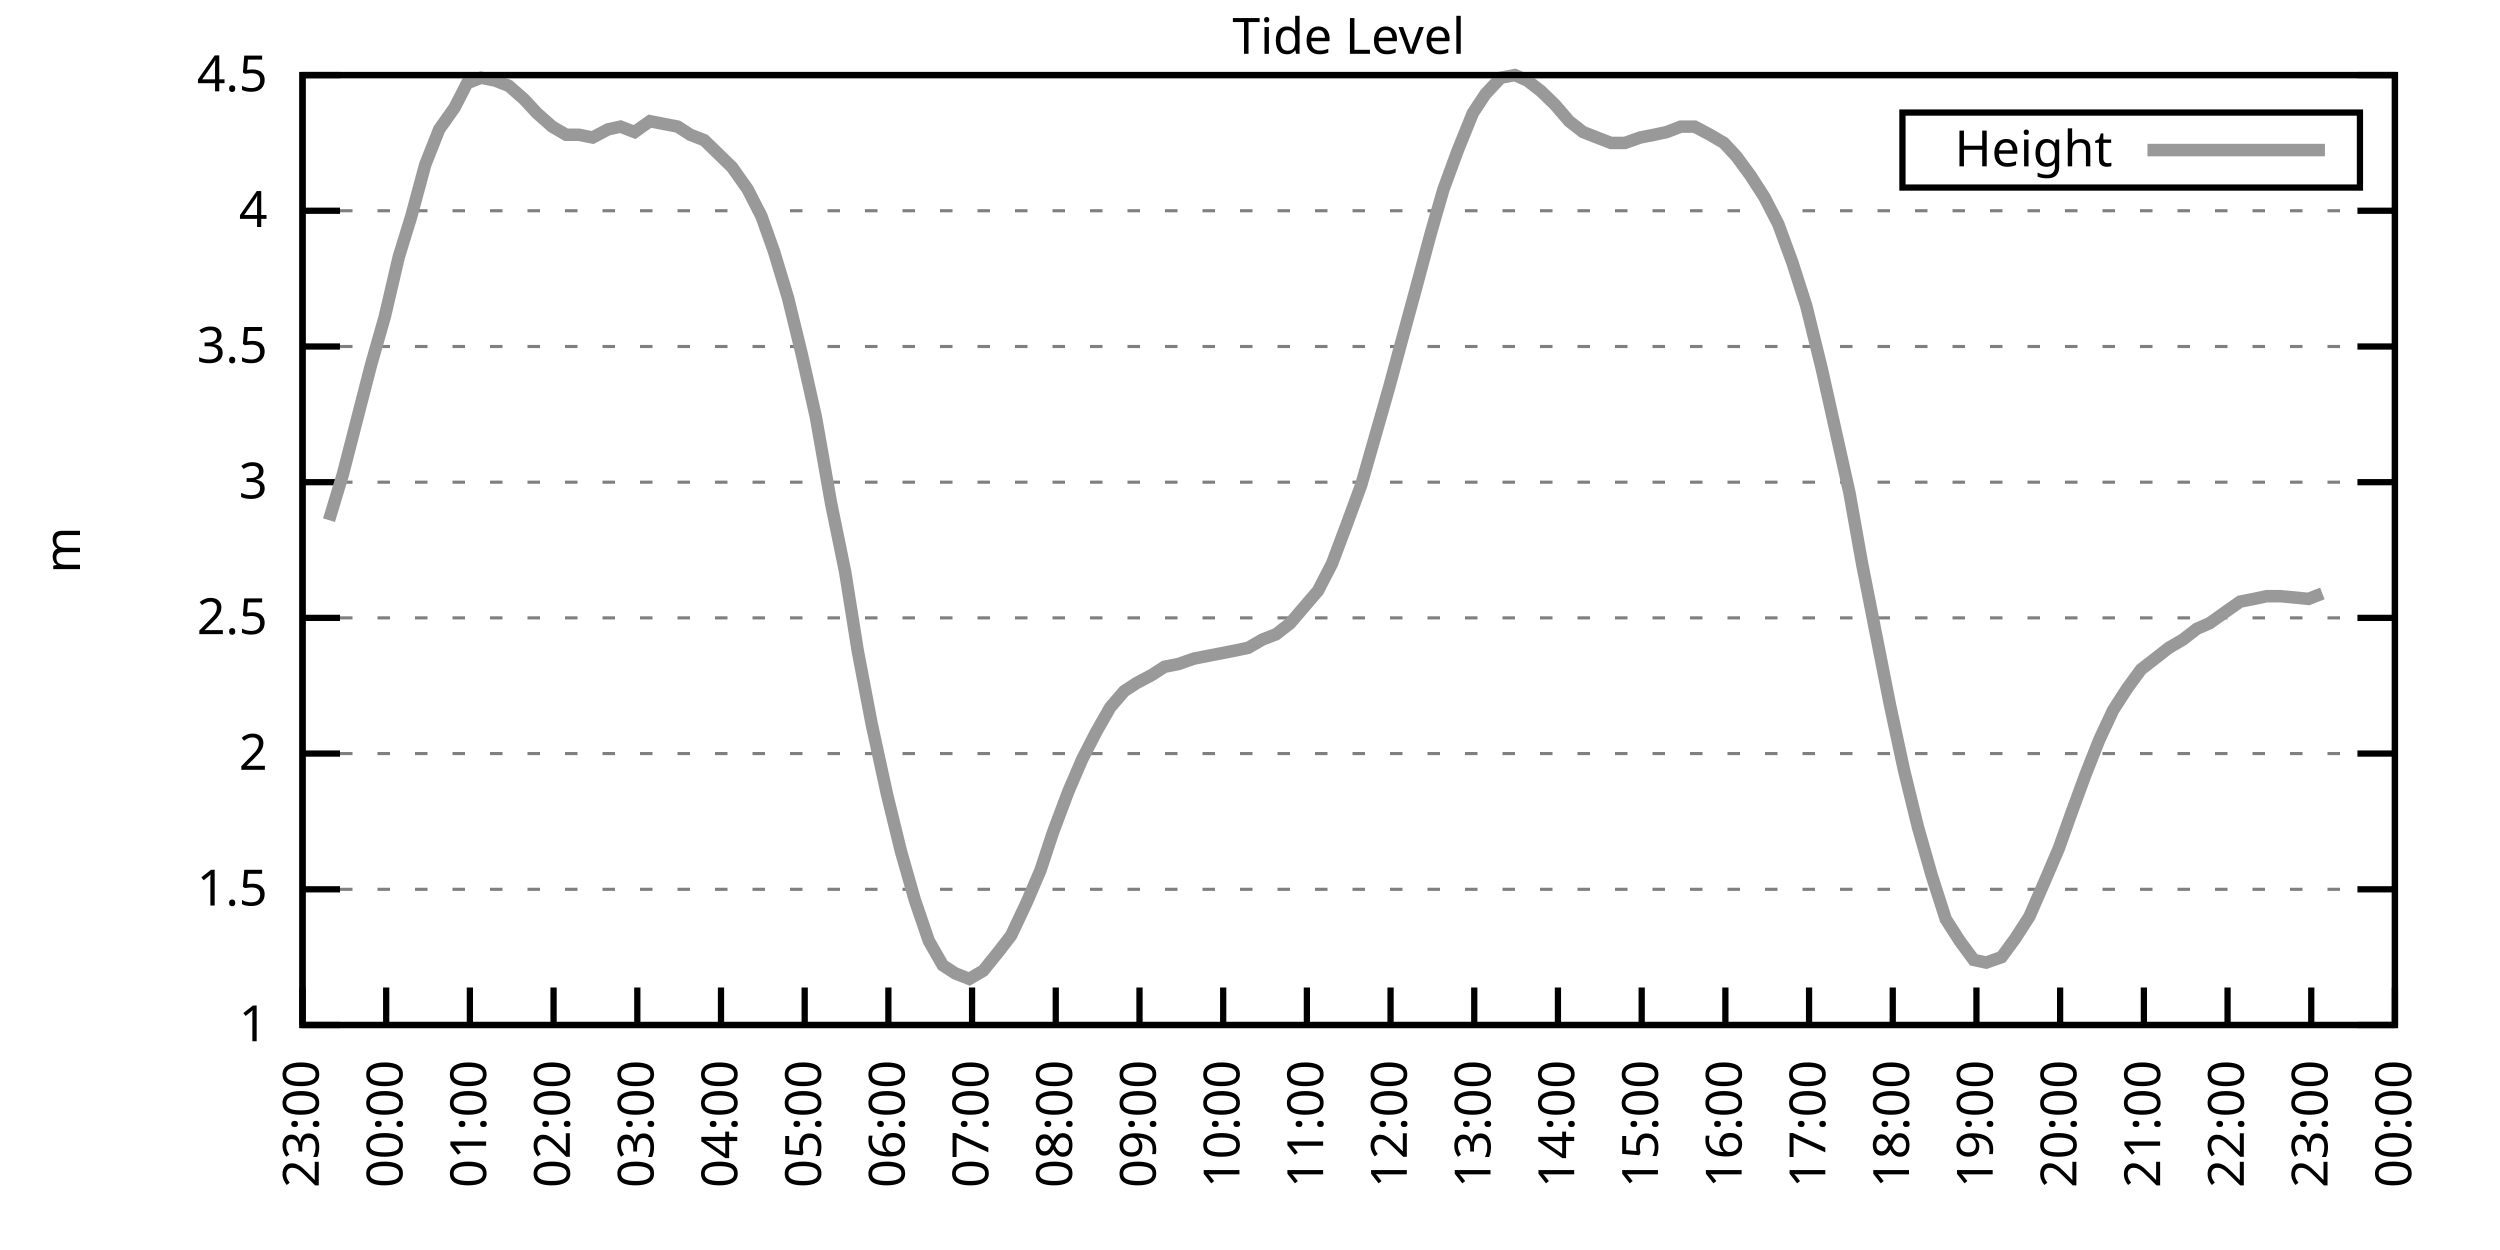
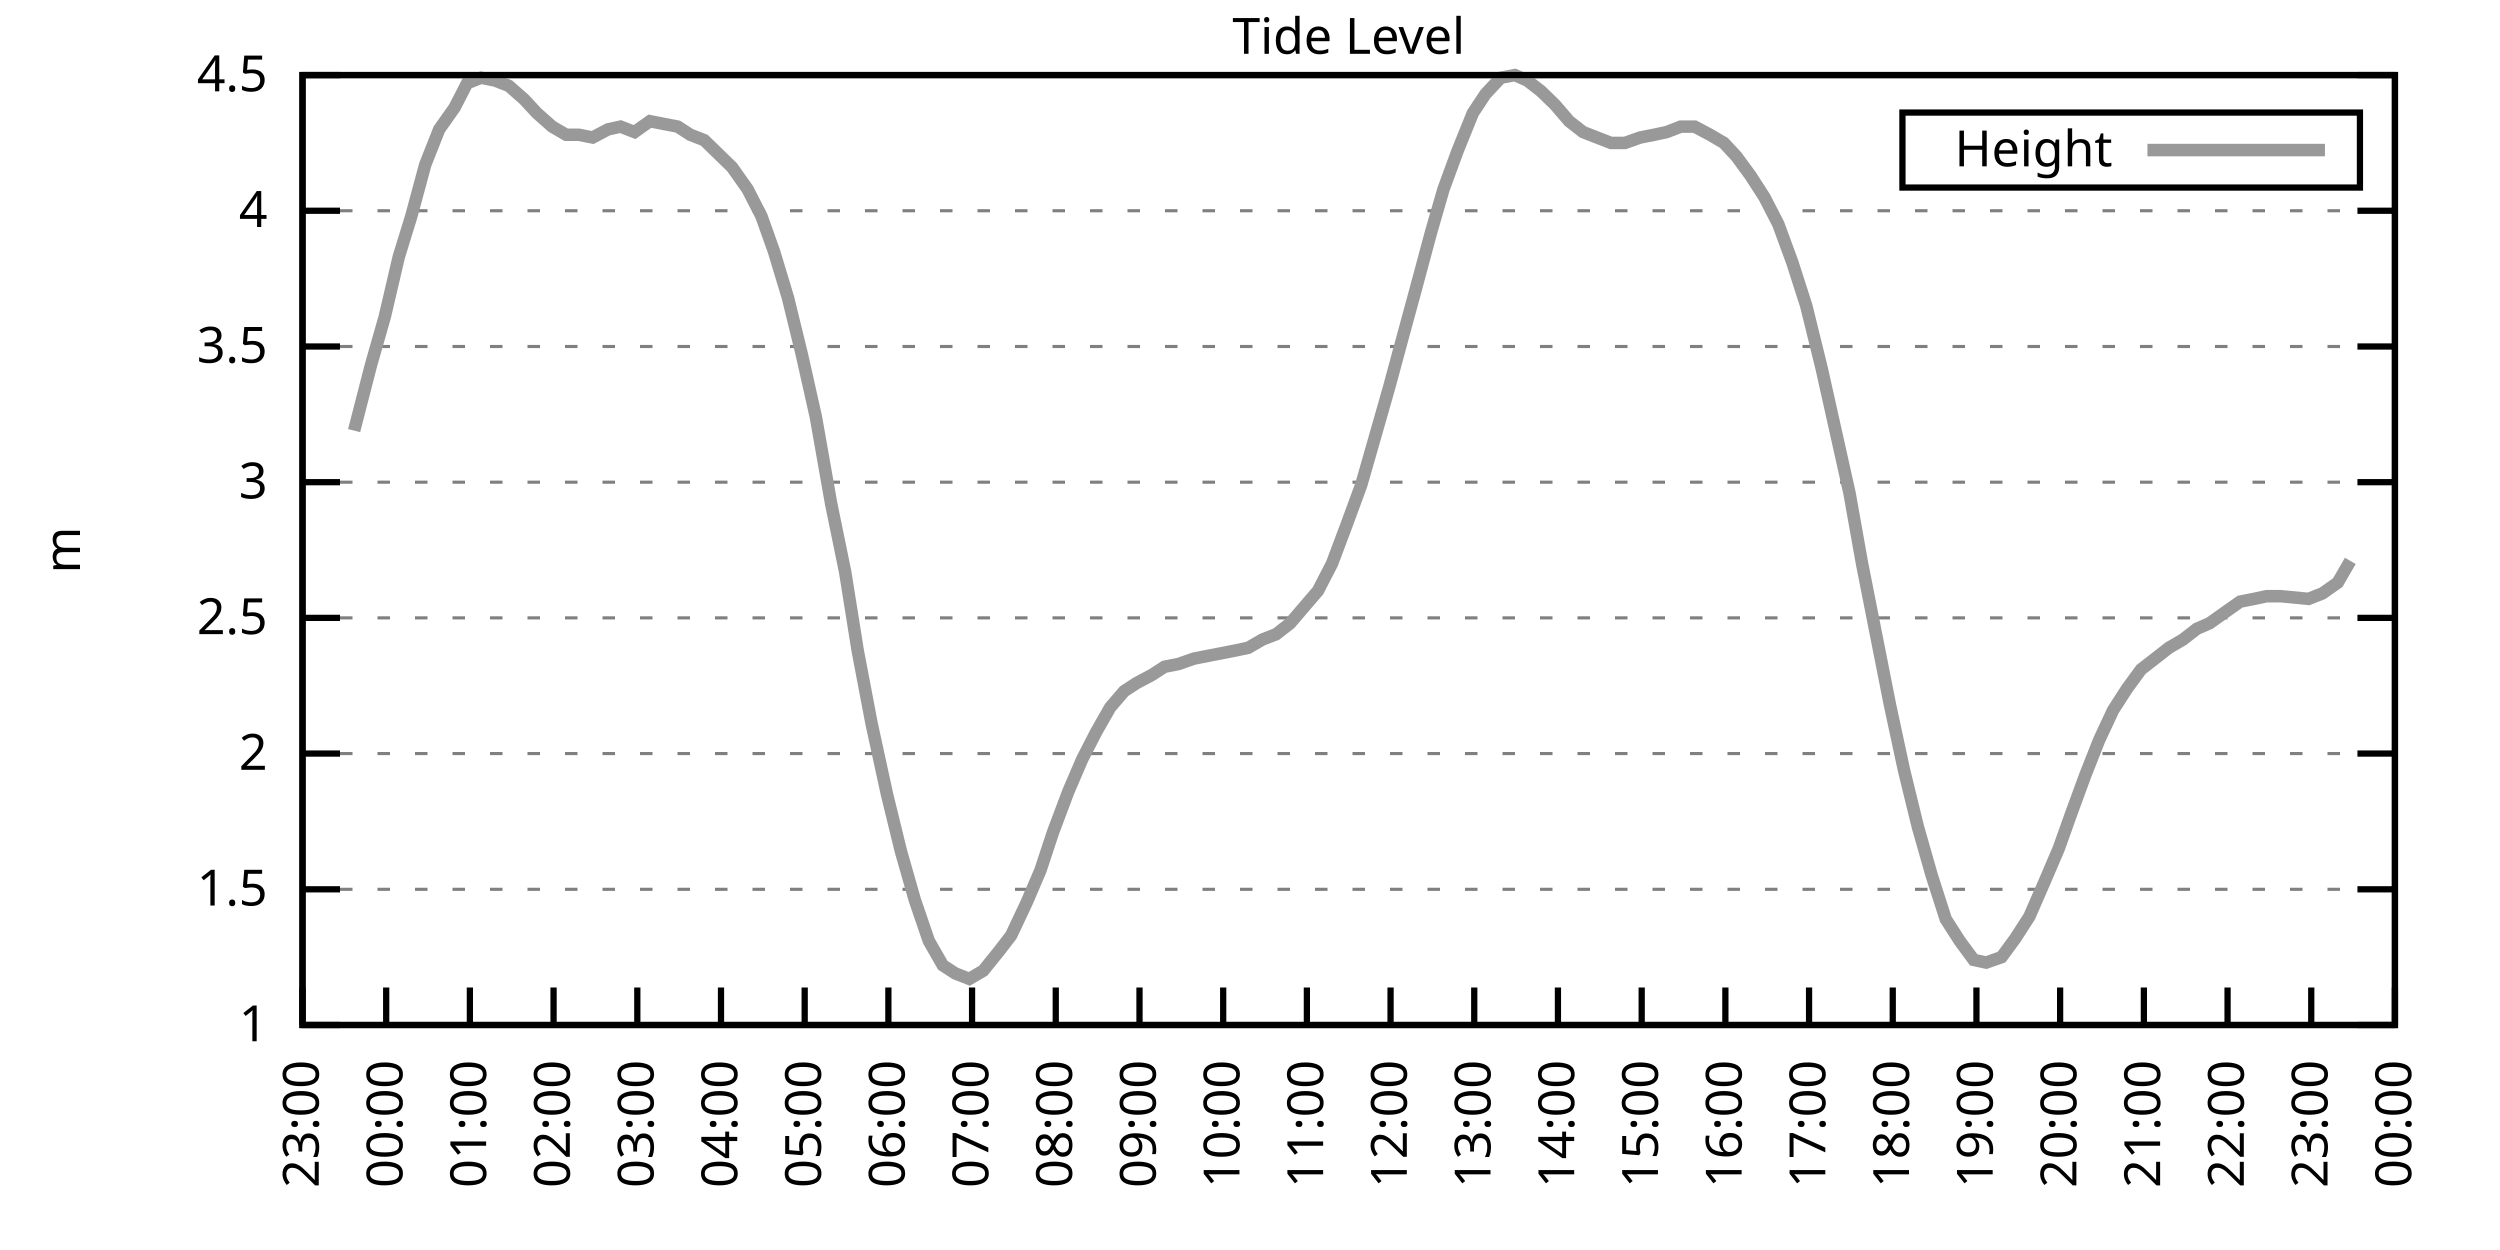
<svg xmlns="http://www.w3.org/2000/svg" xmlns:xlink="http://www.w3.org/1999/xlink" width="400" height="200" viewBox="0 0 400 200">
  <g id="gnuplot_canvas">
    <rect x="0" y="0" width="400" height="200" fill="none" />
    <defs>
      <circle id="gpDot" r="0.5" stroke-width="0.5" stroke="currentColor" />
      <path id="gpPt0" stroke-width="0.333" stroke="currentColor" d="M-1,0 h2 M0,-1 v2" />
      <path id="gpPt1" stroke-width="0.333" stroke="currentColor" d="M-1,-1 L1,1 M1,-1 L-1,1" />
      <path id="gpPt2" stroke-width="0.333" stroke="currentColor" d="M-1,0 L1,0 M0,-1 L0,1 M-1,-1 L1,1 M-1,1 L1,-1" />
      <rect id="gpPt3" stroke-width="0.333" stroke="currentColor" x="-1" y="-1" width="2" height="2" />
      <rect id="gpPt4" stroke-width="0.333" stroke="currentColor" fill="currentColor" x="-1" y="-1" width="2" height="2" />
      <circle id="gpPt5" stroke-width="0.333" stroke="currentColor" cx="0" cy="0" r="1" />
      <use xlink:href="#gpPt5" id="gpPt6" fill="currentColor" stroke="none" />
      <path id="gpPt7" stroke-width="0.333" stroke="currentColor" d="M0,-1.33 L-1.33,0.67 L1.33,0.67 z" />
      <use xlink:href="#gpPt7" id="gpPt8" fill="currentColor" stroke="none" />
      <use xlink:href="#gpPt7" id="gpPt9" stroke="currentColor" transform="rotate(180)" />
      <use xlink:href="#gpPt9" id="gpPt10" fill="currentColor" stroke="none" />
      <use xlink:href="#gpPt3" id="gpPt11" stroke="currentColor" transform="rotate(45)" />
      <use xlink:href="#gpPt11" id="gpPt12" fill="currentColor" stroke="none" />
      <path id="gpPt13" stroke-width="0.333" stroke="currentColor" d="M0,1.330 L1.265,0.411 L0.782,-1.067 L-0.782,-1.076 L-1.265,0.411 z" />
      <use xlink:href="#gpPt13" id="gpPt14" fill="currentColor" stroke="none" />
      <filter id="textbox" filterUnits="objectBoundingBox" x="0" y="0" height="1" width="1">
        <feFlood flood-color="white" flood-opacity="1" result="bgnd" />
        <feComposite in="SourceGraphic" in2="bgnd" operator="atop" />
      </filter>
      <filter id="greybox" filterUnits="objectBoundingBox" x="0" y="0" height="1" width="1">
        <feFlood flood-color="lightgrey" flood-opacity="1" result="grey" />
        <feComposite in="SourceGraphic" in2="grey" operator="atop" />
      </filter>
    </defs>
    <g fill="none" color="white" stroke="currentColor" stroke-width="1.00" stroke-linecap="butt" stroke-linejoin="miter">
</g>
    <g fill="none" color="black" stroke="currentColor" stroke-width="1.00" stroke-linecap="butt" stroke-linejoin="miter">
      <g stroke="none" shape-rendering="crispEdges">
        <polygon fill="rgb(255, 255, 255)" points="48.40,164.00 383.18,164.00 383.18,12.02 48.40,12.02 " />
      </g>
    </g>
    <g fill="none" color="black" stroke="currentColor" stroke-width="1.00" stroke-linecap="butt" stroke-linejoin="miter">
</g>
    <g fill="none" color="black" stroke="black" stroke-width="0.50" stroke-linecap="butt" stroke-linejoin="miter">
</g>
    <g fill="none" color="gray" stroke="currentColor" stroke-width="0.50" stroke-linecap="butt" stroke-linejoin="miter">
      <path stroke="gray" stroke-dasharray="2,4" class="gridline" d="M48.40,164.00 L383.19,164.00  " />
    </g>
    <g fill="none" color="gray" stroke="gray" stroke-width="1.00" stroke-linecap="butt" stroke-linejoin="miter">
</g>
    <g fill="none" color="black" stroke="currentColor" stroke-width="1.00" stroke-linecap="butt" stroke-linejoin="miter">
      <path stroke="black" d="M48.40,164.00 L54.40,164.00 M383.19,164.00 L377.19,164.00  " />
      <g transform="translate(42.80,166.60)" stroke="none" fill="black" font-family="Sans" font-size="8.00" text-anchor="end">
        <text>
          <tspan font-family="Sans"> 1</tspan>
        </text>
      </g>
    </g>
    <g fill="none" color="black" stroke="currentColor" stroke-width="1.00" stroke-linecap="butt" stroke-linejoin="miter">
</g>
    <g fill="none" color="black" stroke="black" stroke-width="0.50" stroke-linecap="butt" stroke-linejoin="miter">
</g>
    <g fill="none" color="gray" stroke="currentColor" stroke-width="0.50" stroke-linecap="butt" stroke-linejoin="miter">
      <path stroke="gray" stroke-dasharray="2,4" class="gridline" d="M48.40,142.29 L383.19,142.29  " />
    </g>
    <g fill="none" color="gray" stroke="gray" stroke-width="1.00" stroke-linecap="butt" stroke-linejoin="miter">
</g>
    <g fill="none" color="black" stroke="currentColor" stroke-width="1.00" stroke-linecap="butt" stroke-linejoin="miter">
      <path stroke="black" d="M48.40,142.29 L54.40,142.29 M383.19,142.29 L377.19,142.29  " />
      <g transform="translate(42.80,144.89)" stroke="none" fill="black" font-family="Sans" font-size="8.00" text-anchor="end">
        <text>
          <tspan font-family="Sans"> 1.5</tspan>
        </text>
      </g>
    </g>
    <g fill="none" color="black" stroke="currentColor" stroke-width="1.00" stroke-linecap="butt" stroke-linejoin="miter">
</g>
    <g fill="none" color="black" stroke="black" stroke-width="0.50" stroke-linecap="butt" stroke-linejoin="miter">
</g>
    <g fill="none" color="gray" stroke="currentColor" stroke-width="0.50" stroke-linecap="butt" stroke-linejoin="miter">
      <path stroke="gray" stroke-dasharray="2,4" class="gridline" d="M48.40,120.57 L383.19,120.57  " />
    </g>
    <g fill="none" color="gray" stroke="gray" stroke-width="1.00" stroke-linecap="butt" stroke-linejoin="miter">
</g>
    <g fill="none" color="black" stroke="currentColor" stroke-width="1.00" stroke-linecap="butt" stroke-linejoin="miter">
      <path stroke="black" d="M48.40,120.57 L54.40,120.57 M383.19,120.57 L377.19,120.57  " />
      <g transform="translate(42.80,123.17)" stroke="none" fill="black" font-family="Sans" font-size="8.00" text-anchor="end">
        <text>
          <tspan font-family="Sans"> 2</tspan>
        </text>
      </g>
    </g>
    <g fill="none" color="black" stroke="currentColor" stroke-width="1.00" stroke-linecap="butt" stroke-linejoin="miter">
</g>
    <g fill="none" color="black" stroke="black" stroke-width="0.50" stroke-linecap="butt" stroke-linejoin="miter">
</g>
    <g fill="none" color="gray" stroke="currentColor" stroke-width="0.50" stroke-linecap="butt" stroke-linejoin="miter">
      <path stroke="gray" stroke-dasharray="2,4" class="gridline" d="M48.40,98.86 L383.19,98.86  " />
    </g>
    <g fill="none" color="gray" stroke="gray" stroke-width="1.00" stroke-linecap="butt" stroke-linejoin="miter">
</g>
    <g fill="none" color="black" stroke="currentColor" stroke-width="1.00" stroke-linecap="butt" stroke-linejoin="miter">
      <path stroke="black" d="M48.40,98.86 L54.40,98.86 M383.19,98.86 L377.19,98.86  " />
      <g transform="translate(42.80,101.46)" stroke="none" fill="black" font-family="Sans" font-size="8.00" text-anchor="end">
        <text>
          <tspan font-family="Sans"> 2.5</tspan>
        </text>
      </g>
    </g>
    <g fill="none" color="black" stroke="currentColor" stroke-width="1.00" stroke-linecap="butt" stroke-linejoin="miter">
</g>
    <g fill="none" color="black" stroke="black" stroke-width="0.50" stroke-linecap="butt" stroke-linejoin="miter">
</g>
    <g fill="none" color="gray" stroke="currentColor" stroke-width="0.50" stroke-linecap="butt" stroke-linejoin="miter">
      <path stroke="gray" stroke-dasharray="2,4" class="gridline" d="M48.40,77.15 L383.19,77.15  " />
    </g>
    <g fill="none" color="gray" stroke="gray" stroke-width="1.00" stroke-linecap="butt" stroke-linejoin="miter">
</g>
    <g fill="none" color="black" stroke="currentColor" stroke-width="1.00" stroke-linecap="butt" stroke-linejoin="miter">
      <path stroke="black" d="M48.40,77.15 L54.40,77.15 M383.19,77.15 L377.19,77.15  " />
      <g transform="translate(42.80,79.75)" stroke="none" fill="black" font-family="Sans" font-size="8.00" text-anchor="end">
        <text>
          <tspan font-family="Sans"> 3</tspan>
        </text>
      </g>
    </g>
    <g fill="none" color="black" stroke="currentColor" stroke-width="1.00" stroke-linecap="butt" stroke-linejoin="miter">
</g>
    <g fill="none" color="black" stroke="black" stroke-width="0.50" stroke-linecap="butt" stroke-linejoin="miter">
</g>
    <g fill="none" color="gray" stroke="currentColor" stroke-width="0.50" stroke-linecap="butt" stroke-linejoin="miter">
      <path stroke="gray" stroke-dasharray="2,4" class="gridline" d="M48.40,55.44 L383.19,55.44  " />
    </g>
    <g fill="none" color="gray" stroke="gray" stroke-width="1.00" stroke-linecap="butt" stroke-linejoin="miter">
</g>
    <g fill="none" color="black" stroke="currentColor" stroke-width="1.00" stroke-linecap="butt" stroke-linejoin="miter">
      <path stroke="black" d="M48.40,55.44 L54.40,55.44 M383.19,55.44 L377.19,55.44  " />
      <g transform="translate(42.80,58.04)" stroke="none" fill="black" font-family="Sans" font-size="8.00" text-anchor="end">
        <text>
          <tspan font-family="Sans"> 3.5</tspan>
        </text>
      </g>
    </g>
    <g fill="none" color="black" stroke="currentColor" stroke-width="1.00" stroke-linecap="butt" stroke-linejoin="miter">
</g>
    <g fill="none" color="black" stroke="black" stroke-width="0.50" stroke-linecap="butt" stroke-linejoin="miter">
</g>
    <g fill="none" color="gray" stroke="currentColor" stroke-width="0.50" stroke-linecap="butt" stroke-linejoin="miter">
      <path stroke="gray" stroke-dasharray="2,4" class="gridline" d="M48.40,33.72 L383.19,33.72  " />
    </g>
    <g fill="none" color="gray" stroke="gray" stroke-width="1.00" stroke-linecap="butt" stroke-linejoin="miter">
</g>
    <g fill="none" color="black" stroke="currentColor" stroke-width="1.00" stroke-linecap="butt" stroke-linejoin="miter">
      <path stroke="black" d="M48.40,33.72 L54.40,33.72 M383.19,33.72 L377.19,33.72  " />
      <g transform="translate(42.80,36.32)" stroke="none" fill="black" font-family="Sans" font-size="8.00" text-anchor="end">
        <text>
          <tspan font-family="Sans"> 4</tspan>
        </text>
      </g>
    </g>
    <g fill="none" color="black" stroke="currentColor" stroke-width="1.00" stroke-linecap="butt" stroke-linejoin="miter">
</g>
    <g fill="none" color="black" stroke="black" stroke-width="0.50" stroke-linecap="butt" stroke-linejoin="miter">
</g>
    <g fill="none" color="gray" stroke="currentColor" stroke-width="0.50" stroke-linecap="butt" stroke-linejoin="miter">
      <path stroke="gray" stroke-dasharray="2,4" class="gridline" d="M48.40,12.01 L383.19,12.01  " />
    </g>
    <g fill="none" color="gray" stroke="gray" stroke-width="1.00" stroke-linecap="butt" stroke-linejoin="miter">
</g>
    <g fill="none" color="black" stroke="currentColor" stroke-width="1.00" stroke-linecap="butt" stroke-linejoin="miter">
      <path stroke="black" d="M48.40,12.01 L54.40,12.01 M383.19,12.01 L377.19,12.01  " />
      <g transform="translate(42.80,14.61)" stroke="none" fill="black" font-family="Sans" font-size="8.00" text-anchor="end">
        <text>
          <tspan font-family="Sans"> 4.5</tspan>
        </text>
      </g>
    </g>
    <g fill="none" color="black" stroke="currentColor" stroke-width="1.00" stroke-linecap="butt" stroke-linejoin="miter">
      <path stroke="black" d="M48.40,164.00 L48.40,158.00  " />
      <g transform="translate(51.00,169.60) rotate(270.00)" stroke="none" fill="black" font-family="Sans" font-size="8.00" text-anchor="end">
        <text>
          <tspan font-family="Sans">23:00</tspan>
        </text>
      </g>
    </g>
    <g fill="none" color="black" stroke="currentColor" stroke-width="1.00" stroke-linecap="butt" stroke-linejoin="miter">
      <path stroke="black" d="M61.79,164.00 L61.79,158.00  " />
      <g transform="translate(64.39,169.60) rotate(270.00)" stroke="none" fill="black" font-family="Sans" font-size="8.00" text-anchor="end">
        <text>
          <tspan font-family="Sans">00:00</tspan>
        </text>
      </g>
    </g>
    <g fill="none" color="black" stroke="currentColor" stroke-width="1.00" stroke-linecap="butt" stroke-linejoin="miter">
      <path stroke="black" d="M75.18,164.00 L75.18,158.00  " />
      <g transform="translate(77.78,169.60) rotate(270.00)" stroke="none" fill="black" font-family="Sans" font-size="8.00" text-anchor="end">
        <text>
          <tspan font-family="Sans">01:00</tspan>
        </text>
      </g>
    </g>
    <g fill="none" color="black" stroke="currentColor" stroke-width="1.00" stroke-linecap="butt" stroke-linejoin="miter">
      <path stroke="black" d="M88.57,164.00 L88.57,158.00  " />
      <g transform="translate(91.17,169.60) rotate(270.00)" stroke="none" fill="black" font-family="Sans" font-size="8.00" text-anchor="end">
        <text>
          <tspan font-family="Sans">02:00</tspan>
        </text>
      </g>
    </g>
    <g fill="none" color="black" stroke="currentColor" stroke-width="1.00" stroke-linecap="butt" stroke-linejoin="miter">
      <path stroke="black" d="M101.97,164.00 L101.97,158.00  " />
      <g transform="translate(104.57,169.60) rotate(270.00)" stroke="none" fill="black" font-family="Sans" font-size="8.00" text-anchor="end">
        <text>
          <tspan font-family="Sans">03:00</tspan>
        </text>
      </g>
    </g>
    <g fill="none" color="black" stroke="currentColor" stroke-width="1.00" stroke-linecap="butt" stroke-linejoin="miter">
      <path stroke="black" d="M115.36,164.00 L115.36,158.00  " />
      <g transform="translate(117.96,169.60) rotate(270.00)" stroke="none" fill="black" font-family="Sans" font-size="8.00" text-anchor="end">
        <text>
          <tspan font-family="Sans">04:00</tspan>
        </text>
      </g>
    </g>
    <g fill="none" color="black" stroke="currentColor" stroke-width="1.00" stroke-linecap="butt" stroke-linejoin="miter">
      <path stroke="black" d="M128.75,164.00 L128.75,158.00  " />
      <g transform="translate(131.35,169.60) rotate(270.00)" stroke="none" fill="black" font-family="Sans" font-size="8.00" text-anchor="end">
        <text>
          <tspan font-family="Sans">05:00</tspan>
        </text>
      </g>
    </g>
    <g fill="none" color="black" stroke="currentColor" stroke-width="1.00" stroke-linecap="butt" stroke-linejoin="miter">
      <path stroke="black" d="M142.14,164.00 L142.14,158.00  " />
      <g transform="translate(144.74,169.60) rotate(270.00)" stroke="none" fill="black" font-family="Sans" font-size="8.00" text-anchor="end">
        <text>
          <tspan font-family="Sans">06:00</tspan>
        </text>
      </g>
    </g>
    <g fill="none" color="black" stroke="currentColor" stroke-width="1.00" stroke-linecap="butt" stroke-linejoin="miter">
      <path stroke="black" d="M155.53,164.00 L155.53,158.00  " />
      <g transform="translate(158.13,169.60) rotate(270.00)" stroke="none" fill="black" font-family="Sans" font-size="8.00" text-anchor="end">
        <text>
          <tspan font-family="Sans">07:00</tspan>
        </text>
      </g>
    </g>
    <g fill="none" color="black" stroke="currentColor" stroke-width="1.00" stroke-linecap="butt" stroke-linejoin="miter">
      <path stroke="black" d="M168.92,164.00 L168.92,158.00  " />
      <g transform="translate(171.52,169.60) rotate(270.00)" stroke="none" fill="black" font-family="Sans" font-size="8.00" text-anchor="end">
        <text>
          <tspan font-family="Sans">08:00</tspan>
        </text>
      </g>
    </g>
    <g fill="none" color="black" stroke="currentColor" stroke-width="1.00" stroke-linecap="butt" stroke-linejoin="miter">
      <path stroke="black" d="M182.32,164.00 L182.32,158.00  " />
      <g transform="translate(184.92,169.60) rotate(270.00)" stroke="none" fill="black" font-family="Sans" font-size="8.00" text-anchor="end">
        <text>
          <tspan font-family="Sans">09:00</tspan>
        </text>
      </g>
    </g>
    <g fill="none" color="black" stroke="currentColor" stroke-width="1.00" stroke-linecap="butt" stroke-linejoin="miter">
      <path stroke="black" d="M195.71,164.00 L195.71,158.00  " />
      <g transform="translate(198.31,169.60) rotate(270.00)" stroke="none" fill="black" font-family="Sans" font-size="8.00" text-anchor="end">
        <text>
          <tspan font-family="Sans">10:00</tspan>
        </text>
      </g>
    </g>
    <g fill="none" color="black" stroke="currentColor" stroke-width="1.00" stroke-linecap="butt" stroke-linejoin="miter">
      <path stroke="black" d="M209.10,164.00 L209.10,158.00  " />
      <g transform="translate(211.70,169.60) rotate(270.00)" stroke="none" fill="black" font-family="Sans" font-size="8.00" text-anchor="end">
        <text>
          <tspan font-family="Sans">11:00</tspan>
        </text>
      </g>
    </g>
    <g fill="none" color="black" stroke="currentColor" stroke-width="1.00" stroke-linecap="butt" stroke-linejoin="miter">
      <path stroke="black" d="M222.49,164.00 L222.49,158.00  " />
      <g transform="translate(225.09,169.60) rotate(270.00)" stroke="none" fill="black" font-family="Sans" font-size="8.00" text-anchor="end">
        <text>
          <tspan font-family="Sans">12:00</tspan>
        </text>
      </g>
    </g>
    <g fill="none" color="black" stroke="currentColor" stroke-width="1.00" stroke-linecap="butt" stroke-linejoin="miter">
      <path stroke="black" d="M235.88,164.00 L235.88,158.00  " />
      <g transform="translate(238.48,169.60) rotate(270.00)" stroke="none" fill="black" font-family="Sans" font-size="8.00" text-anchor="end">
        <text>
          <tspan font-family="Sans">13:00</tspan>
        </text>
      </g>
    </g>
    <g fill="none" color="black" stroke="currentColor" stroke-width="1.00" stroke-linecap="butt" stroke-linejoin="miter">
      <path stroke="black" d="M249.27,164.00 L249.27,158.00  " />
      <g transform="translate(251.87,169.60) rotate(270.00)" stroke="none" fill="black" font-family="Sans" font-size="8.00" text-anchor="end">
        <text>
          <tspan font-family="Sans">14:00</tspan>
        </text>
      </g>
    </g>
    <g fill="none" color="black" stroke="currentColor" stroke-width="1.00" stroke-linecap="butt" stroke-linejoin="miter">
      <path stroke="black" d="M262.67,164.00 L262.67,158.00  " />
      <g transform="translate(265.27,169.60) rotate(270.00)" stroke="none" fill="black" font-family="Sans" font-size="8.00" text-anchor="end">
        <text>
          <tspan font-family="Sans">15:00</tspan>
        </text>
      </g>
    </g>
    <g fill="none" color="black" stroke="currentColor" stroke-width="1.00" stroke-linecap="butt" stroke-linejoin="miter">
      <path stroke="black" d="M276.06,164.00 L276.06,158.00  " />
      <g transform="translate(278.66,169.60) rotate(270.00)" stroke="none" fill="black" font-family="Sans" font-size="8.00" text-anchor="end">
        <text>
          <tspan font-family="Sans">16:00</tspan>
        </text>
      </g>
    </g>
    <g fill="none" color="black" stroke="currentColor" stroke-width="1.00" stroke-linecap="butt" stroke-linejoin="miter">
      <path stroke="black" d="M289.45,164.00 L289.45,158.00  " />
      <g transform="translate(292.05,169.60) rotate(270.00)" stroke="none" fill="black" font-family="Sans" font-size="8.00" text-anchor="end">
        <text>
          <tspan font-family="Sans">17:00</tspan>
        </text>
      </g>
    </g>
    <g fill="none" color="black" stroke="currentColor" stroke-width="1.00" stroke-linecap="butt" stroke-linejoin="miter">
      <path stroke="black" d="M302.84,164.00 L302.84,158.00  " />
      <g transform="translate(305.44,169.60) rotate(270.00)" stroke="none" fill="black" font-family="Sans" font-size="8.00" text-anchor="end">
        <text>
          <tspan font-family="Sans">18:00</tspan>
        </text>
      </g>
    </g>
    <g fill="none" color="black" stroke="currentColor" stroke-width="1.00" stroke-linecap="butt" stroke-linejoin="miter">
      <path stroke="black" d="M316.23,164.00 L316.23,158.00  " />
      <g transform="translate(318.83,169.60) rotate(270.00)" stroke="none" fill="black" font-family="Sans" font-size="8.00" text-anchor="end">
        <text>
          <tspan font-family="Sans">19:00</tspan>
        </text>
      </g>
    </g>
    <g fill="none" color="black" stroke="currentColor" stroke-width="1.00" stroke-linecap="butt" stroke-linejoin="miter">
      <path stroke="black" d="M329.62,164.00 L329.62,158.00  " />
      <g transform="translate(332.22,169.60) rotate(270.00)" stroke="none" fill="black" font-family="Sans" font-size="8.00" text-anchor="end">
        <text>
          <tspan font-family="Sans">20:00</tspan>
        </text>
      </g>
    </g>
    <g fill="none" color="black" stroke="currentColor" stroke-width="1.00" stroke-linecap="butt" stroke-linejoin="miter">
      <path stroke="black" d="M343.02,164.00 L343.02,158.00  " />
      <g transform="translate(345.62,169.60) rotate(270.00)" stroke="none" fill="black" font-family="Sans" font-size="8.00" text-anchor="end">
        <text>
          <tspan font-family="Sans">21:00</tspan>
        </text>
      </g>
    </g>
    <g fill="none" color="black" stroke="currentColor" stroke-width="1.00" stroke-linecap="butt" stroke-linejoin="miter">
      <path stroke="black" d="M356.41,164.00 L356.41,158.00  " />
      <g transform="translate(359.01,169.60) rotate(270.00)" stroke="none" fill="black" font-family="Sans" font-size="8.00" text-anchor="end">
        <text>
          <tspan font-family="Sans">22:00</tspan>
        </text>
      </g>
    </g>
    <g fill="none" color="black" stroke="currentColor" stroke-width="1.00" stroke-linecap="butt" stroke-linejoin="miter">
      <path stroke="black" d="M369.80,164.00 L369.80,158.00  " />
      <g transform="translate(372.40,169.60) rotate(270.00)" stroke="none" fill="black" font-family="Sans" font-size="8.00" text-anchor="end">
        <text>
          <tspan font-family="Sans">23:00</tspan>
        </text>
      </g>
    </g>
    <g fill="none" color="black" stroke="currentColor" stroke-width="1.00" stroke-linecap="butt" stroke-linejoin="miter">
      <path stroke="black" d="M383.19,164.00 L383.19,158.00  " />
      <g transform="translate(385.79,169.60) rotate(270.00)" stroke="none" fill="black" font-family="Sans" font-size="8.00" text-anchor="end">
        <text>
          <tspan font-family="Sans">00:00</tspan>
        </text>
      </g>
    </g>
    <g fill="none" color="black" stroke="currentColor" stroke-width="1.00" stroke-linecap="butt" stroke-linejoin="miter">
</g>
    <g fill="none" color="black" stroke="currentColor" stroke-width="1.00" stroke-linecap="butt" stroke-linejoin="miter">
      <path stroke="black" d="M48.40,12.01 L48.40,164.00 L383.19,164.00 L383.19,12.01 L48.40,12.01 Z  " />
    </g>
    <g fill="none" color="black" stroke="currentColor" stroke-width="1.00" stroke-linecap="butt" stroke-linejoin="miter">
</g>
    <g fill="none" color="black" stroke="currentColor" stroke-width="1.00" stroke-linecap="butt" stroke-linejoin="miter">
      <path stroke="black" d="M304.39,30.01 L304.39,18.01 L377.59,18.01 L377.59,30.01 L304.39,30.01 Z  " />
    </g>
    <g id="Tide_level_plot_1">
      <g fill="none" color="white" stroke="black" stroke-width="2.00" stroke-linecap="butt" stroke-linejoin="miter">
</g>
      <g fill="none" color="black" stroke="currentColor" stroke-width="2.00" stroke-linecap="butt" stroke-linejoin="miter">
        <g transform="translate(337.99,26.61)" stroke="none" fill="black" font-family="Sans" font-size="8.00" text-anchor="end">
          <text>
            <tspan font-family="Sans">Height</tspan>
          </text>
        </g>
      </g>
      <g fill="none" color="black" stroke="currentColor" stroke-width="2.00" stroke-linecap="butt" stroke-linejoin="miter">
-         <path stroke="rgb(153, 153, 153)" d="M343.59,24.01 L371.99,24.01 M52.64,83.23 L54.87,75.85 L56.66,68.90 L59.34,58.48 L61.57,50.66 L63.80,41.11   L65.81,34.59 L68.04,26.34 L70.27,20.70 L72.73,17.22 L74.74,13.31 L76.97,12.44 L79.20,12.88 L81.43,13.75   L83.89,15.92 L85.90,18.09 L88.35,20.26 L90.58,21.56 L92.59,21.56 L94.82,22.00 L97.28,20.70 L99.29,20.26   L101.52,21.13 L103.98,19.39 L106.21,19.83 L108.44,20.26 L110.45,21.56 L112.68,22.43 L114.91,24.60 L117.14,26.77   L119.60,30.25 L121.83,34.59 L123.84,40.24 L126.07,47.62 L128.30,56.74 L130.54,66.73 L132.99,80.62 L135.22,91.48   L137.23,104.07 L139.46,115.80 L141.92,127.09 L144.15,136.21 L146.38,144.02 L148.61,150.54 L150.85,154.45 L152.85,155.75   L155.09,156.62 L157.32,155.31 L159.77,152.28 L161.78,149.67 L164.24,144.46 L166.47,139.25 L168.48,133.17 L170.93,126.65   L173.17,121.44 L175.40,117.10 L177.63,113.19 L179.86,110.59 L181.87,109.28 L184.32,107.98 L186.33,106.68 L188.57,106.24   L191.02,105.38 L193.25,104.94 L195.48,104.51 L197.72,104.07 L199.73,103.64 L201.96,102.34 L204.19,101.47 L206.42,99.73   L208.65,97.12 L210.88,94.52 L213.12,90.18 L215.57,83.66 L217.80,77.58 L220.04,69.77 L222.27,61.95 L224.50,53.70   L226.51,46.32 L228.96,37.20 L230.97,30.25 L233.20,24.17 L235.66,18.09 L237.67,15.05 L240.12,12.44 L242.36,12.01   L244.36,12.88 L246.60,14.62 L248.83,16.79 L251.06,19.39 L253.29,21.13 L255.52,22.00 L257.76,22.87 L259.99,22.87   L262.44,22.00 L264.67,21.56 L266.68,21.13 L268.92,20.26 L271.15,20.26 L273.60,21.56 L275.83,22.87 L277.84,25.04   L280.07,28.08 L282.31,31.55 L284.54,35.89 L286.77,41.97 L289.00,48.92 L291.46,58.91 L293.69,68.90 L295.92,78.89   L297.93,90.18 L300.16,101.47 L302.39,112.76 L304.63,123.18 L306.86,132.30 L309.09,140.12 L311.32,147.06 L313.55,150.54   L315.79,153.58 L317.79,154.01 L320.25,153.14 L322.48,150.10 L324.71,146.63 L327.17,140.98 L329.40,135.77 L331.41,130.13   L333.64,124.05 L335.87,118.40 L338.10,113.63 L340.34,110.15 L342.57,107.11 L344.80,105.38 L347.03,103.64 L349.26,102.34   L351.50,100.60 L353.51,99.73 L355.96,97.99 L358.42,96.26 L360.65,95.82 L362.66,95.39 L364.89,95.39 L369.35,95.82   L371.58,94.95  " />
+         <path stroke="rgb(153, 153, 153)" d="M343.59,24.01 L371.99,24.01 M56.66,68.90 L59.34,58.48 L61.57,50.66 L63.80,41.11 L65.81,34.59 L68.04,26.34   L70.27,20.70 L72.73,17.22 L74.74,13.31 L76.97,12.44 L79.20,12.88 L81.43,13.75 L83.89,15.92 L85.90,18.09   L88.35,20.26 L90.58,21.56 L92.59,21.56 L94.82,22.00 L97.28,20.70 L99.29,20.26 L101.52,21.13 L103.98,19.39   L106.21,19.83 L108.44,20.26 L110.45,21.56 L112.68,22.43 L114.91,24.60 L117.14,26.77 L119.60,30.25 L121.83,34.59   L123.84,40.24 L126.07,47.62 L128.30,56.74 L130.54,66.73 L132.99,80.62 L135.22,91.48 L137.23,104.07 L139.46,115.80   L141.92,127.09 L144.15,136.21 L146.38,144.02 L148.61,150.54 L150.85,154.45 L152.85,155.75 L155.09,156.62 L157.32,155.31   L159.77,152.28 L161.78,149.67 L164.24,144.46 L166.47,139.25 L168.48,133.17 L170.93,126.65 L173.17,121.44 L175.40,117.10   L177.63,113.19 L179.86,110.59 L181.87,109.28 L184.32,107.98 L186.33,106.68 L188.57,106.24 L191.02,105.38 L193.25,104.94   L195.48,104.51 L197.72,104.07 L199.73,103.64 L201.96,102.34 L204.19,101.47 L206.42,99.73 L208.65,97.12 L210.88,94.52   L213.12,90.18 L215.57,83.66 L217.80,77.58 L220.04,69.77 L222.27,61.95 L224.50,53.70 L226.51,46.32 L228.96,37.20   L230.97,30.25 L233.20,24.17 L235.66,18.09 L237.67,15.05 L240.12,12.44 L242.36,12.01 L244.36,12.88 L246.60,14.62   L248.83,16.79 L251.06,19.39 L253.29,21.13 L255.52,22.00 L257.76,22.87 L259.99,22.87 L262.44,22.00 L264.67,21.56   L266.68,21.13 L268.92,20.26 L271.15,20.26 L273.60,21.56 L275.83,22.87 L277.84,25.04 L280.07,28.08 L282.31,31.55   L284.54,35.89 L286.77,41.97 L289.00,48.92 L291.46,58.91 L293.69,68.90 L295.92,78.89 L297.93,90.18 L300.16,101.47   L302.39,112.76 L304.63,123.18 L306.86,132.30 L309.09,140.12 L311.32,147.06 L313.55,150.54 L315.79,153.58 L317.79,154.01   L320.25,153.14 L322.48,150.10 L324.71,146.63 L327.17,140.98 L329.40,135.77 L331.41,130.13 L333.64,124.05 L335.87,118.40   L338.10,113.63 L340.34,110.15 L342.57,107.11 L344.80,105.38 L347.03,103.64 L349.26,102.34 L351.50,100.60 L353.51,99.73   L355.96,97.99 L358.42,96.26 L360.65,95.82 L362.66,95.39 L364.89,95.39 L369.35,95.82 L371.58,94.95 L374.04,93.22   L376.05,89.74  " />
      </g>
    </g>
    <g fill="none" color="black" stroke="currentColor" stroke-width="2.00" stroke-linecap="butt" stroke-linejoin="miter">
</g>
    <g fill="none" color="black" stroke="black" stroke-width="1.00" stroke-linecap="butt" stroke-linejoin="miter">
</g>
    <g fill="none" color="black" stroke="currentColor" stroke-width="1.00" stroke-linecap="butt" stroke-linejoin="miter">
      <path stroke="black" d="M48.40,12.01 L48.40,164.00 L383.19,164.00 L383.19,12.01 L48.40,12.01 Z  " />
      <g transform="translate(12.80,88.01) rotate(270.00)" stroke="none" fill="black" font-family="Sans" font-size="8.00" text-anchor="middle">
        <text>
          <tspan font-family="Sans">m</tspan>
        </text>
      </g>
    </g>
    <g fill="none" color="black" stroke="currentColor" stroke-width="1.00" stroke-linecap="butt" stroke-linejoin="miter">
</g>
    <g fill="none" color="black" stroke="currentColor" stroke-width="1.00" stroke-linecap="butt" stroke-linejoin="miter">
      <g transform="translate(215.79,8.61)" stroke="none" fill="black" font-family="Sans" font-size="8.00" text-anchor="middle">
        <text>
          <tspan font-family="Sans">Tide Level</tspan>
        </text>
      </g>
    </g>
    <g fill="none" color="black" stroke="currentColor" stroke-width="1.00" stroke-linecap="butt" stroke-linejoin="miter">
</g>
  </g>
</svg>
